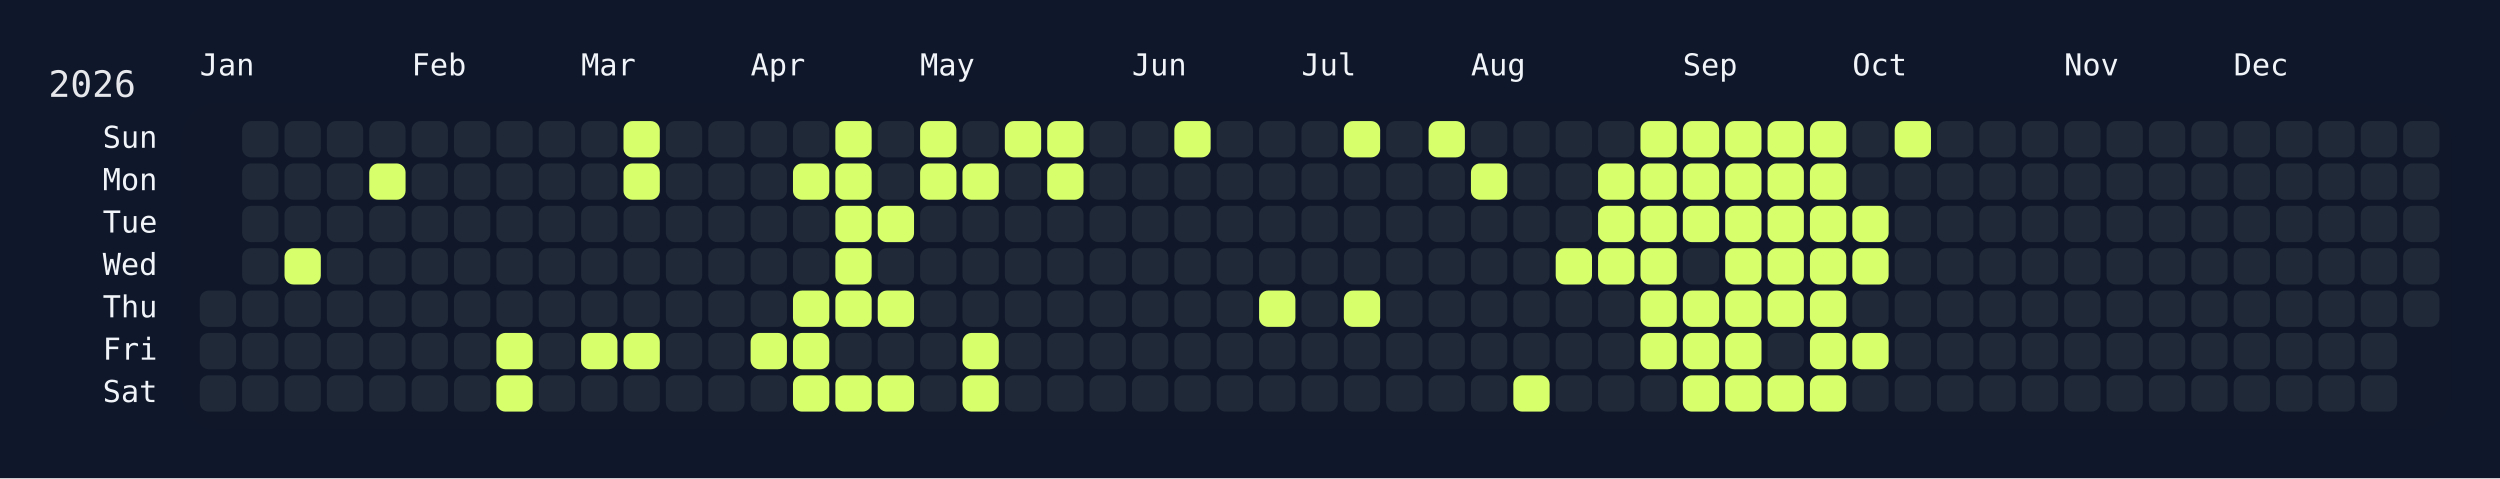
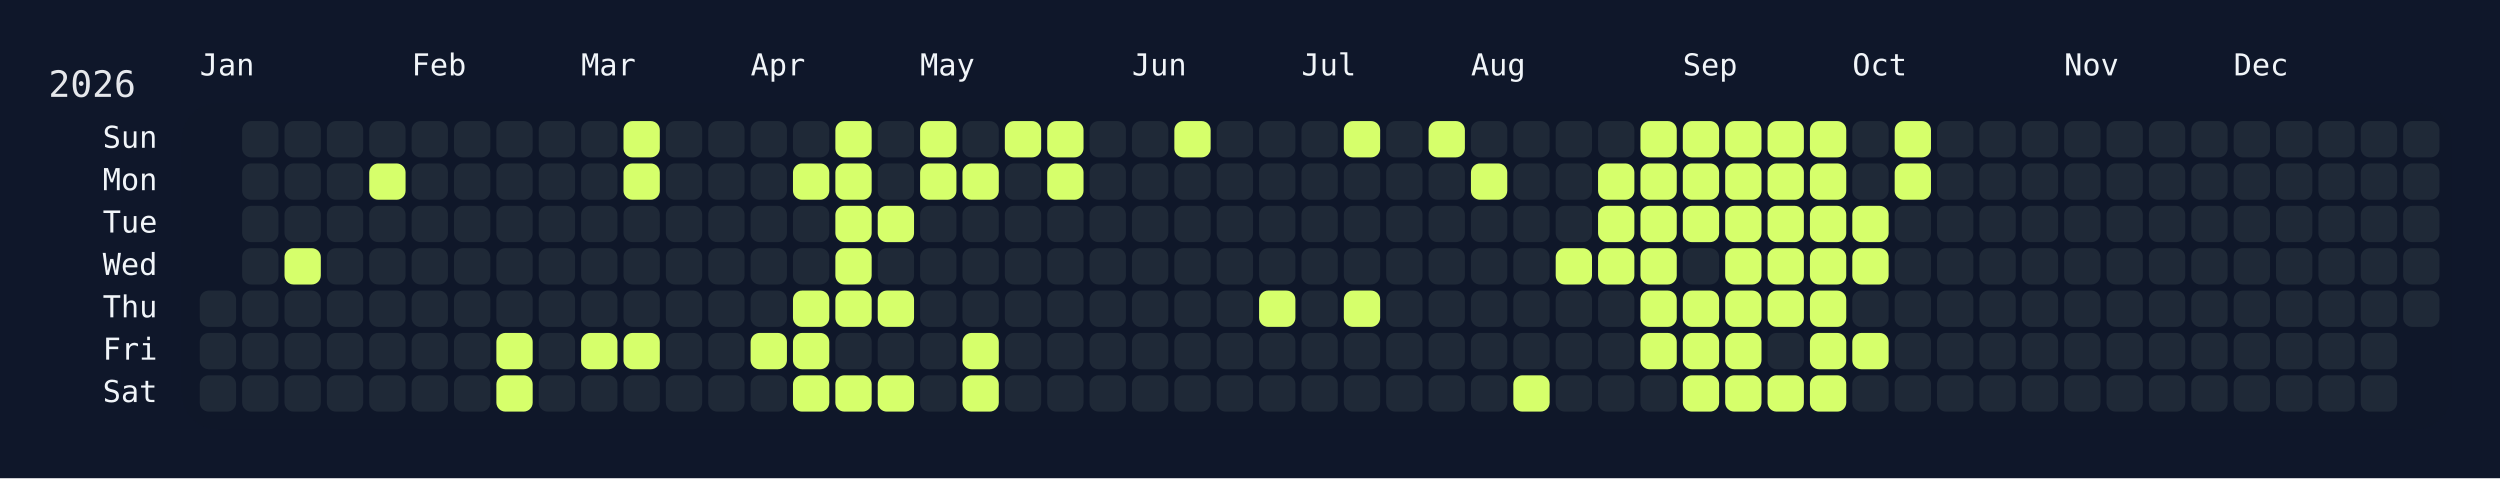
<svg xmlns="http://www.w3.org/2000/svg" width="826" height="158" viewBox="0 0 826 158">
  <rect width="826" height="158" fill="#0f172a" />
  <rect x="60" y="34" width="750" height="108" rx="12" ry="12" fill="rgba(15, 23, 42, 0.8)" />
  <text x="16" y="32" font-size="12" fill="#e5e7eb" font-family="JetBrains Mono, ui-monospace, SFMono-Regular, Menlo, Monaco, Consolas, monospace">2026</text>
  <text x="66" y="18" font-size="10" fill="#f1f5f9" font-family="JetBrains Mono, ui-monospace, SFMono-Regular, Menlo, Monaco, Consolas, monospace" dominant-baseline="hanging">Jan</text>
  <text x="136" y="18" font-size="10" fill="#f1f5f9" font-family="JetBrains Mono, ui-monospace, SFMono-Regular, Menlo, Monaco, Consolas, monospace" dominant-baseline="hanging">Feb</text>
  <text x="192" y="18" font-size="10" fill="#f1f5f9" font-family="JetBrains Mono, ui-monospace, SFMono-Regular, Menlo, Monaco, Consolas, monospace" dominant-baseline="hanging">Mar</text>
  <text x="248" y="18" font-size="10" fill="#f1f5f9" font-family="JetBrains Mono, ui-monospace, SFMono-Regular, Menlo, Monaco, Consolas, monospace" dominant-baseline="hanging">Apr</text>
  <text x="304" y="18" font-size="10" fill="#f1f5f9" font-family="JetBrains Mono, ui-monospace, SFMono-Regular, Menlo, Monaco, Consolas, monospace" dominant-baseline="hanging">May</text>
  <text x="374" y="18" font-size="10" fill="#f1f5f9" font-family="JetBrains Mono, ui-monospace, SFMono-Regular, Menlo, Monaco, Consolas, monospace" dominant-baseline="hanging">Jun</text>
  <text x="430" y="18" font-size="10" fill="#f1f5f9" font-family="JetBrains Mono, ui-monospace, SFMono-Regular, Menlo, Monaco, Consolas, monospace" dominant-baseline="hanging">Jul</text>
  <text x="486" y="18" font-size="10" fill="#f1f5f9" font-family="JetBrains Mono, ui-monospace, SFMono-Regular, Menlo, Monaco, Consolas, monospace" dominant-baseline="hanging">Aug</text>
  <text x="556" y="18" font-size="10" fill="#f1f5f9" font-family="JetBrains Mono, ui-monospace, SFMono-Regular, Menlo, Monaco, Consolas, monospace" dominant-baseline="hanging">Sep</text>
  <text x="612" y="18" font-size="10" fill="#f1f5f9" font-family="JetBrains Mono, ui-monospace, SFMono-Regular, Menlo, Monaco, Consolas, monospace" dominant-baseline="hanging">Oct</text>
  <text x="682" y="18" font-size="10" fill="#f1f5f9" font-family="JetBrains Mono, ui-monospace, SFMono-Regular, Menlo, Monaco, Consolas, monospace" dominant-baseline="hanging">Nov</text>
  <text x="738" y="18" font-size="10" fill="#f1f5f9" font-family="JetBrains Mono, ui-monospace, SFMono-Regular, Menlo, Monaco, Consolas, monospace" dominant-baseline="hanging">Dec</text>
  <text x="52" y="46.0" font-size="10" fill="#f1f5f9" font-family="JetBrains Mono, ui-monospace, SFMono-Regular, Menlo, Monaco, Consolas, monospace" text-anchor="end" dominant-baseline="middle">Sun</text>
  <text x="52" y="60.0" font-size="10" fill="#f1f5f9" font-family="JetBrains Mono, ui-monospace, SFMono-Regular, Menlo, Monaco, Consolas, monospace" text-anchor="end" dominant-baseline="middle">Mon</text>
  <text x="52" y="74.0" font-size="10" fill="#f1f5f9" font-family="JetBrains Mono, ui-monospace, SFMono-Regular, Menlo, Monaco, Consolas, monospace" text-anchor="end" dominant-baseline="middle">Tue</text>
  <text x="52" y="88.0" font-size="10" fill="#f1f5f9" font-family="JetBrains Mono, ui-monospace, SFMono-Regular, Menlo, Monaco, Consolas, monospace" text-anchor="end" dominant-baseline="middle">Wed</text>
  <text x="52" y="102.0" font-size="10" fill="#f1f5f9" font-family="JetBrains Mono, ui-monospace, SFMono-Regular, Menlo, Monaco, Consolas, monospace" text-anchor="end" dominant-baseline="middle">Thu</text>
  <text x="52" y="116.0" font-size="10" fill="#f1f5f9" font-family="JetBrains Mono, ui-monospace, SFMono-Regular, Menlo, Monaco, Consolas, monospace" text-anchor="end" dominant-baseline="middle">Fri</text>
  <text x="52" y="130.0" font-size="10" fill="#f1f5f9" font-family="JetBrains Mono, ui-monospace, SFMono-Regular, Menlo, Monaco, Consolas, monospace" text-anchor="end" dominant-baseline="middle">Sat</text>
  <g transform="translate(66,40)">
    <rect x="0" y="56" width="12" height="12" rx="3" ry="3" fill="#1f2937" data-date="2026-01-01" />
    <rect x="0" y="70" width="12" height="12" rx="3" ry="3" fill="#1f2937" data-date="2026-01-02" />
    <rect x="0" y="84" width="12" height="12" rx="3" ry="3" fill="#1f2937" data-date="2026-01-03" />
    <rect x="14" y="0" width="12" height="12" rx="3" ry="3" fill="#1f2937" data-date="2026-01-04" />
    <rect x="14" y="14" width="12" height="12" rx="3" ry="3" fill="#1f2937" data-date="2026-01-05" />
    <rect x="14" y="28" width="12" height="12" rx="3" ry="3" fill="#1f2937" data-date="2026-01-06" />
    <rect x="14" y="42" width="12" height="12" rx="3" ry="3" fill="#1f2937" data-date="2026-01-07" />
    <rect x="14" y="56" width="12" height="12" rx="3" ry="3" fill="#1f2937" data-date="2026-01-08" />
    <rect x="14" y="70" width="12" height="12" rx="3" ry="3" fill="#1f2937" data-date="2026-01-09" />
    <rect x="14" y="84" width="12" height="12" rx="3" ry="3" fill="#1f2937" data-date="2026-01-10" />
    <rect x="28" y="0" width="12" height="12" rx="3" ry="3" fill="#1f2937" data-date="2026-01-11" />
    <rect x="28" y="14" width="12" height="12" rx="3" ry="3" fill="#1f2937" data-date="2026-01-12" />
    <rect x="28" y="28" width="12" height="12" rx="3" ry="3" fill="#1f2937" data-date="2026-01-13" />
    <rect x="28" y="42" width="12" height="12" rx="3" ry="3" fill="#d6ff6b" data-date="2026-01-14" />
    <rect x="28" y="56" width="12" height="12" rx="3" ry="3" fill="#1f2937" data-date="2026-01-15" />
    <rect x="28" y="70" width="12" height="12" rx="3" ry="3" fill="#1f2937" data-date="2026-01-16" />
    <rect x="28" y="84" width="12" height="12" rx="3" ry="3" fill="#1f2937" data-date="2026-01-17" />
    <rect x="42" y="0" width="12" height="12" rx="3" ry="3" fill="#1f2937" data-date="2026-01-18" />
    <rect x="42" y="14" width="12" height="12" rx="3" ry="3" fill="#1f2937" data-date="2026-01-19" />
    <rect x="42" y="28" width="12" height="12" rx="3" ry="3" fill="#1f2937" data-date="2026-01-20" />
    <rect x="42" y="42" width="12" height="12" rx="3" ry="3" fill="#1f2937" data-date="2026-01-21" />
    <rect x="42" y="56" width="12" height="12" rx="3" ry="3" fill="#1f2937" data-date="2026-01-22" />
    <rect x="42" y="70" width="12" height="12" rx="3" ry="3" fill="#1f2937" data-date="2026-01-23" />
    <rect x="42" y="84" width="12" height="12" rx="3" ry="3" fill="#1f2937" data-date="2026-01-24" />
    <rect x="56" y="0" width="12" height="12" rx="3" ry="3" fill="#1f2937" data-date="2026-01-25" />
    <rect x="56" y="14" width="12" height="12" rx="3" ry="3" fill="#d6ff6b" data-date="2026-01-26" />
    <rect x="56" y="28" width="12" height="12" rx="3" ry="3" fill="#1f2937" data-date="2026-01-27" />
    <rect x="56" y="42" width="12" height="12" rx="3" ry="3" fill="#1f2937" data-date="2026-01-28" />
    <rect x="56" y="56" width="12" height="12" rx="3" ry="3" fill="#1f2937" data-date="2026-01-29" />
    <rect x="56" y="70" width="12" height="12" rx="3" ry="3" fill="#1f2937" data-date="2026-01-30" />
    <rect x="56" y="84" width="12" height="12" rx="3" ry="3" fill="#1f2937" data-date="2026-01-31" />
    <rect x="70" y="0" width="12" height="12" rx="3" ry="3" fill="#1f2937" data-date="2026-02-01" />
    <rect x="70" y="14" width="12" height="12" rx="3" ry="3" fill="#1f2937" data-date="2026-02-02" />
    <rect x="70" y="28" width="12" height="12" rx="3" ry="3" fill="#1f2937" data-date="2026-02-03" />
    <rect x="70" y="42" width="12" height="12" rx="3" ry="3" fill="#1f2937" data-date="2026-02-04" />
    <rect x="70" y="56" width="12" height="12" rx="3" ry="3" fill="#1f2937" data-date="2026-02-05" />
    <rect x="70" y="70" width="12" height="12" rx="3" ry="3" fill="#1f2937" data-date="2026-02-06" />
    <rect x="70" y="84" width="12" height="12" rx="3" ry="3" fill="#1f2937" data-date="2026-02-07" />
    <rect x="84" y="0" width="12" height="12" rx="3" ry="3" fill="#1f2937" data-date="2026-02-08" />
    <rect x="84" y="14" width="12" height="12" rx="3" ry="3" fill="#1f2937" data-date="2026-02-09" />
    <rect x="84" y="28" width="12" height="12" rx="3" ry="3" fill="#1f2937" data-date="2026-02-10" />
    <rect x="84" y="42" width="12" height="12" rx="3" ry="3" fill="#1f2937" data-date="2026-02-11" />
    <rect x="84" y="56" width="12" height="12" rx="3" ry="3" fill="#1f2937" data-date="2026-02-12" />
    <rect x="84" y="70" width="12" height="12" rx="3" ry="3" fill="#1f2937" data-date="2026-02-13" />
    <rect x="84" y="84" width="12" height="12" rx="3" ry="3" fill="#1f2937" data-date="2026-02-14" />
    <rect x="98" y="0" width="12" height="12" rx="3" ry="3" fill="#1f2937" data-date="2026-02-15" />
    <rect x="98" y="14" width="12" height="12" rx="3" ry="3" fill="#1f2937" data-date="2026-02-16" />
    <rect x="98" y="28" width="12" height="12" rx="3" ry="3" fill="#1f2937" data-date="2026-02-17" />
    <rect x="98" y="42" width="12" height="12" rx="3" ry="3" fill="#1f2937" data-date="2026-02-18" />
    <rect x="98" y="56" width="12" height="12" rx="3" ry="3" fill="#1f2937" data-date="2026-02-19" />
    <rect x="98" y="70" width="12" height="12" rx="3" ry="3" fill="#d6ff6b" data-date="2026-02-20" />
    <rect x="98" y="84" width="12" height="12" rx="3" ry="3" fill="#d6ff6b" data-date="2026-02-21" />
    <rect x="112" y="0" width="12" height="12" rx="3" ry="3" fill="#1f2937" data-date="2026-02-22" />
    <rect x="112" y="14" width="12" height="12" rx="3" ry="3" fill="#1f2937" data-date="2026-02-23" />
    <rect x="112" y="28" width="12" height="12" rx="3" ry="3" fill="#1f2937" data-date="2026-02-24" />
    <rect x="112" y="42" width="12" height="12" rx="3" ry="3" fill="#1f2937" data-date="2026-02-25" />
    <rect x="112" y="56" width="12" height="12" rx="3" ry="3" fill="#1f2937" data-date="2026-02-26" />
    <rect x="112" y="70" width="12" height="12" rx="3" ry="3" fill="#1f2937" data-date="2026-02-27" />
    <rect x="112" y="84" width="12" height="12" rx="3" ry="3" fill="#1f2937" data-date="2026-02-28" />
    <rect x="126" y="0" width="12" height="12" rx="3" ry="3" fill="#1f2937" data-date="2026-03-01" />
    <rect x="126" y="14" width="12" height="12" rx="3" ry="3" fill="#1f2937" data-date="2026-03-02" />
    <rect x="126" y="28" width="12" height="12" rx="3" ry="3" fill="#1f2937" data-date="2026-03-03" />
    <rect x="126" y="42" width="12" height="12" rx="3" ry="3" fill="#1f2937" data-date="2026-03-04" />
    <rect x="126" y="56" width="12" height="12" rx="3" ry="3" fill="#1f2937" data-date="2026-03-05" />
    <rect x="126" y="70" width="12" height="12" rx="3" ry="3" fill="#d6ff6b" data-date="2026-03-06" />
    <rect x="126" y="84" width="12" height="12" rx="3" ry="3" fill="#1f2937" data-date="2026-03-07" />
    <rect x="140" y="0" width="12" height="12" rx="3" ry="3" fill="#d6ff6b" data-date="2026-03-08" />
    <rect x="140" y="14" width="12" height="12" rx="3" ry="3" fill="#d6ff6b" data-date="2026-03-09" />
    <rect x="140" y="28" width="12" height="12" rx="3" ry="3" fill="#1f2937" data-date="2026-03-10" />
    <rect x="140" y="42" width="12" height="12" rx="3" ry="3" fill="#1f2937" data-date="2026-03-11" />
    <rect x="140" y="56" width="12" height="12" rx="3" ry="3" fill="#1f2937" data-date="2026-03-12" />
    <rect x="140" y="70" width="12" height="12" rx="3" ry="3" fill="#d6ff6b" data-date="2026-03-13" />
    <rect x="140" y="84" width="12" height="12" rx="3" ry="3" fill="#1f2937" data-date="2026-03-14" />
    <rect x="154" y="0" width="12" height="12" rx="3" ry="3" fill="#1f2937" data-date="2026-03-15" />
    <rect x="154" y="14" width="12" height="12" rx="3" ry="3" fill="#1f2937" data-date="2026-03-16" />
    <rect x="154" y="28" width="12" height="12" rx="3" ry="3" fill="#1f2937" data-date="2026-03-17" />
    <rect x="154" y="42" width="12" height="12" rx="3" ry="3" fill="#1f2937" data-date="2026-03-18" />
    <rect x="154" y="56" width="12" height="12" rx="3" ry="3" fill="#1f2937" data-date="2026-03-19" />
    <rect x="154" y="70" width="12" height="12" rx="3" ry="3" fill="#1f2937" data-date="2026-03-20" />
    <rect x="154" y="84" width="12" height="12" rx="3" ry="3" fill="#1f2937" data-date="2026-03-21" />
    <rect x="168" y="0" width="12" height="12" rx="3" ry="3" fill="#1f2937" data-date="2026-03-22" />
    <rect x="168" y="14" width="12" height="12" rx="3" ry="3" fill="#1f2937" data-date="2026-03-23" />
    <rect x="168" y="28" width="12" height="12" rx="3" ry="3" fill="#1f2937" data-date="2026-03-24" />
    <rect x="168" y="42" width="12" height="12" rx="3" ry="3" fill="#1f2937" data-date="2026-03-25" />
    <rect x="168" y="56" width="12" height="12" rx="3" ry="3" fill="#1f2937" data-date="2026-03-26" />
    <rect x="168" y="70" width="12" height="12" rx="3" ry="3" fill="#1f2937" data-date="2026-03-27" />
    <rect x="168" y="84" width="12" height="12" rx="3" ry="3" fill="#1f2937" data-date="2026-03-28" />
    <rect x="182" y="0" width="12" height="12" rx="3" ry="3" fill="#1f2937" data-date="2026-03-29" />
    <rect x="182" y="14" width="12" height="12" rx="3" ry="3" fill="#1f2937" data-date="2026-03-30" />
    <rect x="182" y="28" width="12" height="12" rx="3" ry="3" fill="#1f2937" data-date="2026-03-31" />
    <rect x="182" y="42" width="12" height="12" rx="3" ry="3" fill="#1f2937" data-date="2026-04-01" />
    <rect x="182" y="56" width="12" height="12" rx="3" ry="3" fill="#1f2937" data-date="2026-04-02" />
    <rect x="182" y="70" width="12" height="12" rx="3" ry="3" fill="#d6ff6b" data-date="2026-04-03" />
    <rect x="182" y="84" width="12" height="12" rx="3" ry="3" fill="#1f2937" data-date="2026-04-04" />
    <rect x="196" y="0" width="12" height="12" rx="3" ry="3" fill="#1f2937" data-date="2026-04-05" />
    <rect x="196" y="14" width="12" height="12" rx="3" ry="3" fill="#d6ff6b" data-date="2026-04-06" />
    <rect x="196" y="28" width="12" height="12" rx="3" ry="3" fill="#1f2937" data-date="2026-04-07" />
    <rect x="196" y="42" width="12" height="12" rx="3" ry="3" fill="#1f2937" data-date="2026-04-08" />
    <rect x="196" y="56" width="12" height="12" rx="3" ry="3" fill="#d6ff6b" data-date="2026-04-09" />
    <rect x="196" y="70" width="12" height="12" rx="3" ry="3" fill="#d6ff6b" data-date="2026-04-10" />
    <rect x="196" y="84" width="12" height="12" rx="3" ry="3" fill="#d6ff6b" data-date="2026-04-11" />
    <rect x="210" y="0" width="12" height="12" rx="3" ry="3" fill="#d6ff6b" data-date="2026-04-12" />
    <rect x="210" y="14" width="12" height="12" rx="3" ry="3" fill="#d6ff6b" data-date="2026-04-13" />
    <rect x="210" y="28" width="12" height="12" rx="3" ry="3" fill="#d6ff6b" data-date="2026-04-14" />
    <rect x="210" y="42" width="12" height="12" rx="3" ry="3" fill="#d6ff6b" data-date="2026-04-15" />
    <rect x="210" y="56" width="12" height="12" rx="3" ry="3" fill="#d6ff6b" data-date="2026-04-16" />
    <rect x="210" y="70" width="12" height="12" rx="3" ry="3" fill="#1f2937" data-date="2026-04-17" />
    <rect x="210" y="84" width="12" height="12" rx="3" ry="3" fill="#d6ff6b" data-date="2026-04-18" />
    <rect x="224" y="0" width="12" height="12" rx="3" ry="3" fill="#1f2937" data-date="2026-04-19" />
    <rect x="224" y="14" width="12" height="12" rx="3" ry="3" fill="#1f2937" data-date="2026-04-20" />
    <rect x="224" y="28" width="12" height="12" rx="3" ry="3" fill="#d6ff6b" data-date="2026-04-21" />
    <rect x="224" y="42" width="12" height="12" rx="3" ry="3" fill="#1f2937" data-date="2026-04-22" />
    <rect x="224" y="56" width="12" height="12" rx="3" ry="3" fill="#d6ff6b" data-date="2026-04-23" />
    <rect x="224" y="70" width="12" height="12" rx="3" ry="3" fill="#1f2937" data-date="2026-04-24" />
    <rect x="224" y="84" width="12" height="12" rx="3" ry="3" fill="#d6ff6b" data-date="2026-04-25" />
    <rect x="238" y="0" width="12" height="12" rx="3" ry="3" fill="#d6ff6b" data-date="2026-04-26" />
    <rect x="238" y="14" width="12" height="12" rx="3" ry="3" fill="#d6ff6b" data-date="2026-04-27" />
    <rect x="238" y="28" width="12" height="12" rx="3" ry="3" fill="#1f2937" data-date="2026-04-28" />
    <rect x="238" y="42" width="12" height="12" rx="3" ry="3" fill="#1f2937" data-date="2026-04-29" />
    <rect x="238" y="56" width="12" height="12" rx="3" ry="3" fill="#1f2937" data-date="2026-04-30" />
    <rect x="238" y="70" width="12" height="12" rx="3" ry="3" fill="#1f2937" data-date="2026-05-01" />
    <rect x="238" y="84" width="12" height="12" rx="3" ry="3" fill="#1f2937" data-date="2026-05-02" />
    <rect x="252" y="0" width="12" height="12" rx="3" ry="3" fill="#1f2937" data-date="2026-05-03" />
    <rect x="252" y="14" width="12" height="12" rx="3" ry="3" fill="#d6ff6b" data-date="2026-05-04" />
    <rect x="252" y="28" width="12" height="12" rx="3" ry="3" fill="#1f2937" data-date="2026-05-05" />
    <rect x="252" y="42" width="12" height="12" rx="3" ry="3" fill="#1f2937" data-date="2026-05-06" />
    <rect x="252" y="56" width="12" height="12" rx="3" ry="3" fill="#1f2937" data-date="2026-05-07" />
    <rect x="252" y="70" width="12" height="12" rx="3" ry="3" fill="#d6ff6b" data-date="2026-05-08" />
    <rect x="252" y="84" width="12" height="12" rx="3" ry="3" fill="#d6ff6b" data-date="2026-05-09" />
    <rect x="266" y="0" width="12" height="12" rx="3" ry="3" fill="#d6ff6b" data-date="2026-05-10" />
    <rect x="266" y="14" width="12" height="12" rx="3" ry="3" fill="#1f2937" data-date="2026-05-11" />
    <rect x="266" y="28" width="12" height="12" rx="3" ry="3" fill="#1f2937" data-date="2026-05-12" />
    <rect x="266" y="42" width="12" height="12" rx="3" ry="3" fill="#1f2937" data-date="2026-05-13" />
    <rect x="266" y="56" width="12" height="12" rx="3" ry="3" fill="#1f2937" data-date="2026-05-14" />
    <rect x="266" y="70" width="12" height="12" rx="3" ry="3" fill="#1f2937" data-date="2026-05-15" />
    <rect x="266" y="84" width="12" height="12" rx="3" ry="3" fill="#1f2937" data-date="2026-05-16" />
    <rect x="280" y="0" width="12" height="12" rx="3" ry="3" fill="#d6ff6b" data-date="2026-05-17" />
    <rect x="280" y="14" width="12" height="12" rx="3" ry="3" fill="#d6ff6b" data-date="2026-05-18" />
    <rect x="280" y="28" width="12" height="12" rx="3" ry="3" fill="#1f2937" data-date="2026-05-19" />
    <rect x="280" y="42" width="12" height="12" rx="3" ry="3" fill="#1f2937" data-date="2026-05-20" />
    <rect x="280" y="56" width="12" height="12" rx="3" ry="3" fill="#1f2937" data-date="2026-05-21" />
    <rect x="280" y="70" width="12" height="12" rx="3" ry="3" fill="#1f2937" data-date="2026-05-22" />
    <rect x="280" y="84" width="12" height="12" rx="3" ry="3" fill="#1f2937" data-date="2026-05-23" />
    <rect x="294" y="0" width="12" height="12" rx="3" ry="3" fill="#1f2937" data-date="2026-05-24" />
    <rect x="294" y="14" width="12" height="12" rx="3" ry="3" fill="#1f2937" data-date="2026-05-25" />
    <rect x="294" y="28" width="12" height="12" rx="3" ry="3" fill="#1f2937" data-date="2026-05-26" />
    <rect x="294" y="42" width="12" height="12" rx="3" ry="3" fill="#1f2937" data-date="2026-05-27" />
    <rect x="294" y="56" width="12" height="12" rx="3" ry="3" fill="#1f2937" data-date="2026-05-28" />
    <rect x="294" y="70" width="12" height="12" rx="3" ry="3" fill="#1f2937" data-date="2026-05-29" />
    <rect x="294" y="84" width="12" height="12" rx="3" ry="3" fill="#1f2937" data-date="2026-05-30" />
    <rect x="308" y="0" width="12" height="12" rx="3" ry="3" fill="#1f2937" data-date="2026-05-31" />
    <rect x="308" y="14" width="12" height="12" rx="3" ry="3" fill="#1f2937" data-date="2026-06-01" />
    <rect x="308" y="28" width="12" height="12" rx="3" ry="3" fill="#1f2937" data-date="2026-06-02" />
    <rect x="308" y="42" width="12" height="12" rx="3" ry="3" fill="#1f2937" data-date="2026-06-03" />
    <rect x="308" y="56" width="12" height="12" rx="3" ry="3" fill="#1f2937" data-date="2026-06-04" />
    <rect x="308" y="70" width="12" height="12" rx="3" ry="3" fill="#1f2937" data-date="2026-06-05" />
    <rect x="308" y="84" width="12" height="12" rx="3" ry="3" fill="#1f2937" data-date="2026-06-06" />
    <rect x="322" y="0" width="12" height="12" rx="3" ry="3" fill="#d6ff6b" data-date="2026-06-07" />
    <rect x="322" y="14" width="12" height="12" rx="3" ry="3" fill="#1f2937" data-date="2026-06-08" />
    <rect x="322" y="28" width="12" height="12" rx="3" ry="3" fill="#1f2937" data-date="2026-06-09" />
    <rect x="322" y="42" width="12" height="12" rx="3" ry="3" fill="#1f2937" data-date="2026-06-10" />
    <rect x="322" y="56" width="12" height="12" rx="3" ry="3" fill="#1f2937" data-date="2026-06-11" />
    <rect x="322" y="70" width="12" height="12" rx="3" ry="3" fill="#1f2937" data-date="2026-06-12" />
    <rect x="322" y="84" width="12" height="12" rx="3" ry="3" fill="#1f2937" data-date="2026-06-13" />
    <rect x="336" y="0" width="12" height="12" rx="3" ry="3" fill="#1f2937" data-date="2026-06-14" />
    <rect x="336" y="14" width="12" height="12" rx="3" ry="3" fill="#1f2937" data-date="2026-06-15" />
    <rect x="336" y="28" width="12" height="12" rx="3" ry="3" fill="#1f2937" data-date="2026-06-16" />
    <rect x="336" y="42" width="12" height="12" rx="3" ry="3" fill="#1f2937" data-date="2026-06-17" />
    <rect x="336" y="56" width="12" height="12" rx="3" ry="3" fill="#1f2937" data-date="2026-06-18" />
    <rect x="336" y="70" width="12" height="12" rx="3" ry="3" fill="#1f2937" data-date="2026-06-19" />
    <rect x="336" y="84" width="12" height="12" rx="3" ry="3" fill="#1f2937" data-date="2026-06-20" />
    <rect x="350" y="0" width="12" height="12" rx="3" ry="3" fill="#1f2937" data-date="2026-06-21" />
    <rect x="350" y="14" width="12" height="12" rx="3" ry="3" fill="#1f2937" data-date="2026-06-22" />
    <rect x="350" y="28" width="12" height="12" rx="3" ry="3" fill="#1f2937" data-date="2026-06-23" />
    <rect x="350" y="42" width="12" height="12" rx="3" ry="3" fill="#1f2937" data-date="2026-06-24" />
    <rect x="350" y="56" width="12" height="12" rx="3" ry="3" fill="#d6ff6b" data-date="2026-06-25" />
    <rect x="350" y="70" width="12" height="12" rx="3" ry="3" fill="#1f2937" data-date="2026-06-26" />
    <rect x="350" y="84" width="12" height="12" rx="3" ry="3" fill="#1f2937" data-date="2026-06-27" />
    <rect x="364" y="0" width="12" height="12" rx="3" ry="3" fill="#1f2937" data-date="2026-06-28" />
    <rect x="364" y="14" width="12" height="12" rx="3" ry="3" fill="#1f2937" data-date="2026-06-29" />
    <rect x="364" y="28" width="12" height="12" rx="3" ry="3" fill="#1f2937" data-date="2026-06-30" />
    <rect x="364" y="42" width="12" height="12" rx="3" ry="3" fill="#1f2937" data-date="2026-07-01" />
    <rect x="364" y="56" width="12" height="12" rx="3" ry="3" fill="#1f2937" data-date="2026-07-02" />
    <rect x="364" y="70" width="12" height="12" rx="3" ry="3" fill="#1f2937" data-date="2026-07-03" />
    <rect x="364" y="84" width="12" height="12" rx="3" ry="3" fill="#1f2937" data-date="2026-07-04" />
    <rect x="378" y="0" width="12" height="12" rx="3" ry="3" fill="#d6ff6b" data-date="2026-07-05" />
    <rect x="378" y="14" width="12" height="12" rx="3" ry="3" fill="#1f2937" data-date="2026-07-06" />
    <rect x="378" y="28" width="12" height="12" rx="3" ry="3" fill="#1f2937" data-date="2026-07-07" />
    <rect x="378" y="42" width="12" height="12" rx="3" ry="3" fill="#1f2937" data-date="2026-07-08" />
    <rect x="378" y="56" width="12" height="12" rx="3" ry="3" fill="#d6ff6b" data-date="2026-07-09" />
    <rect x="378" y="70" width="12" height="12" rx="3" ry="3" fill="#1f2937" data-date="2026-07-10" />
    <rect x="378" y="84" width="12" height="12" rx="3" ry="3" fill="#1f2937" data-date="2026-07-11" />
    <rect x="392" y="0" width="12" height="12" rx="3" ry="3" fill="#1f2937" data-date="2026-07-12" />
    <rect x="392" y="14" width="12" height="12" rx="3" ry="3" fill="#1f2937" data-date="2026-07-13" />
    <rect x="392" y="28" width="12" height="12" rx="3" ry="3" fill="#1f2937" data-date="2026-07-14" />
    <rect x="392" y="42" width="12" height="12" rx="3" ry="3" fill="#1f2937" data-date="2026-07-15" />
    <rect x="392" y="56" width="12" height="12" rx="3" ry="3" fill="#1f2937" data-date="2026-07-16" />
    <rect x="392" y="70" width="12" height="12" rx="3" ry="3" fill="#1f2937" data-date="2026-07-17" />
    <rect x="392" y="84" width="12" height="12" rx="3" ry="3" fill="#1f2937" data-date="2026-07-18" />
    <rect x="406" y="0" width="12" height="12" rx="3" ry="3" fill="#d6ff6b" data-date="2026-07-19" />
    <rect x="406" y="14" width="12" height="12" rx="3" ry="3" fill="#1f2937" data-date="2026-07-20" />
    <rect x="406" y="28" width="12" height="12" rx="3" ry="3" fill="#1f2937" data-date="2026-07-21" />
    <rect x="406" y="42" width="12" height="12" rx="3" ry="3" fill="#1f2937" data-date="2026-07-22" />
    <rect x="406" y="56" width="12" height="12" rx="3" ry="3" fill="#1f2937" data-date="2026-07-23" />
    <rect x="406" y="70" width="12" height="12" rx="3" ry="3" fill="#1f2937" data-date="2026-07-24" />
    <rect x="406" y="84" width="12" height="12" rx="3" ry="3" fill="#1f2937" data-date="2026-07-25" />
    <rect x="420" y="0" width="12" height="12" rx="3" ry="3" fill="#1f2937" data-date="2026-07-26" />
    <rect x="420" y="14" width="12" height="12" rx="3" ry="3" fill="#d6ff6b" data-date="2026-07-27" />
    <rect x="420" y="28" width="12" height="12" rx="3" ry="3" fill="#1f2937" data-date="2026-07-28" />
    <rect x="420" y="42" width="12" height="12" rx="3" ry="3" fill="#1f2937" data-date="2026-07-29" />
    <rect x="420" y="56" width="12" height="12" rx="3" ry="3" fill="#1f2937" data-date="2026-07-30" />
    <rect x="420" y="70" width="12" height="12" rx="3" ry="3" fill="#1f2937" data-date="2026-07-31" />
    <rect x="420" y="84" width="12" height="12" rx="3" ry="3" fill="#1f2937" data-date="2026-08-01" />
    <rect x="434" y="0" width="12" height="12" rx="3" ry="3" fill="#1f2937" data-date="2026-08-02" />
    <rect x="434" y="14" width="12" height="12" rx="3" ry="3" fill="#1f2937" data-date="2026-08-03" />
    <rect x="434" y="28" width="12" height="12" rx="3" ry="3" fill="#1f2937" data-date="2026-08-04" />
    <rect x="434" y="42" width="12" height="12" rx="3" ry="3" fill="#1f2937" data-date="2026-08-05" />
    <rect x="434" y="56" width="12" height="12" rx="3" ry="3" fill="#1f2937" data-date="2026-08-06" />
    <rect x="434" y="70" width="12" height="12" rx="3" ry="3" fill="#1f2937" data-date="2026-08-07" />
    <rect x="434" y="84" width="12" height="12" rx="3" ry="3" fill="#d6ff6b" data-date="2026-08-08" />
    <rect x="448" y="0" width="12" height="12" rx="3" ry="3" fill="#1f2937" data-date="2026-08-09" />
    <rect x="448" y="14" width="12" height="12" rx="3" ry="3" fill="#1f2937" data-date="2026-08-10" />
    <rect x="448" y="28" width="12" height="12" rx="3" ry="3" fill="#1f2937" data-date="2026-08-11" />
    <rect x="448" y="42" width="12" height="12" rx="3" ry="3" fill="#d6ff6b" data-date="2026-08-12" />
    <rect x="448" y="56" width="12" height="12" rx="3" ry="3" fill="#1f2937" data-date="2026-08-13" />
    <rect x="448" y="70" width="12" height="12" rx="3" ry="3" fill="#1f2937" data-date="2026-08-14" />
    <rect x="448" y="84" width="12" height="12" rx="3" ry="3" fill="#1f2937" data-date="2026-08-15" />
    <rect x="462" y="0" width="12" height="12" rx="3" ry="3" fill="#1f2937" data-date="2026-08-16" />
    <rect x="462" y="14" width="12" height="12" rx="3" ry="3" fill="#d6ff6b" data-date="2026-08-17" />
    <rect x="462" y="28" width="12" height="12" rx="3" ry="3" fill="#d6ff6b" data-date="2026-08-18" />
    <rect x="462" y="42" width="12" height="12" rx="3" ry="3" fill="#d6ff6b" data-date="2026-08-19" />
    <rect x="462" y="56" width="12" height="12" rx="3" ry="3" fill="#1f2937" data-date="2026-08-20" />
    <rect x="462" y="70" width="12" height="12" rx="3" ry="3" fill="#1f2937" data-date="2026-08-21" />
    <rect x="462" y="84" width="12" height="12" rx="3" ry="3" fill="#1f2937" data-date="2026-08-22" />
    <rect x="476" y="0" width="12" height="12" rx="3" ry="3" fill="#d6ff6b" data-date="2026-08-23" />
    <rect x="476" y="14" width="12" height="12" rx="3" ry="3" fill="#d6ff6b" data-date="2026-08-24" />
    <rect x="476" y="28" width="12" height="12" rx="3" ry="3" fill="#d6ff6b" data-date="2026-08-25" />
    <rect x="476" y="42" width="12" height="12" rx="3" ry="3" fill="#d6ff6b" data-date="2026-08-26" />
    <rect x="476" y="56" width="12" height="12" rx="3" ry="3" fill="#d6ff6b" data-date="2026-08-27" />
    <rect x="476" y="70" width="12" height="12" rx="3" ry="3" fill="#d6ff6b" data-date="2026-08-28" />
    <rect x="476" y="84" width="12" height="12" rx="3" ry="3" fill="#1f2937" data-date="2026-08-29" />
    <rect x="490" y="0" width="12" height="12" rx="3" ry="3" fill="#d6ff6b" data-date="2026-08-30" />
    <rect x="490" y="14" width="12" height="12" rx="3" ry="3" fill="#d6ff6b" data-date="2026-08-31" />
    <rect x="490" y="28" width="12" height="12" rx="3" ry="3" fill="#d6ff6b" data-date="2026-09-01" />
    <rect x="490" y="42" width="12" height="12" rx="3" ry="3" fill="#1f2937" data-date="2026-09-02" />
    <rect x="490" y="56" width="12" height="12" rx="3" ry="3" fill="#d6ff6b" data-date="2026-09-03" />
    <rect x="490" y="70" width="12" height="12" rx="3" ry="3" fill="#d6ff6b" data-date="2026-09-04" />
    <rect x="490" y="84" width="12" height="12" rx="3" ry="3" fill="#d6ff6b" data-date="2026-09-05" />
    <rect x="504" y="0" width="12" height="12" rx="3" ry="3" fill="#d6ff6b" data-date="2026-09-06" />
    <rect x="504" y="14" width="12" height="12" rx="3" ry="3" fill="#d6ff6b" data-date="2026-09-07" />
    <rect x="504" y="28" width="12" height="12" rx="3" ry="3" fill="#d6ff6b" data-date="2026-09-08" />
    <rect x="504" y="42" width="12" height="12" rx="3" ry="3" fill="#d6ff6b" data-date="2026-09-09" />
    <rect x="504" y="56" width="12" height="12" rx="3" ry="3" fill="#d6ff6b" data-date="2026-09-10" />
    <rect x="504" y="70" width="12" height="12" rx="3" ry="3" fill="#d6ff6b" data-date="2026-09-11" />
    <rect x="504" y="84" width="12" height="12" rx="3" ry="3" fill="#d6ff6b" data-date="2026-09-12" />
    <rect x="518" y="0" width="12" height="12" rx="3" ry="3" fill="#d6ff6b" data-date="2026-09-13" />
    <rect x="518" y="14" width="12" height="12" rx="3" ry="3" fill="#d6ff6b" data-date="2026-09-14" />
    <rect x="518" y="28" width="12" height="12" rx="3" ry="3" fill="#d6ff6b" data-date="2026-09-15" />
    <rect x="518" y="42" width="12" height="12" rx="3" ry="3" fill="#d6ff6b" data-date="2026-09-16" />
    <rect x="518" y="56" width="12" height="12" rx="3" ry="3" fill="#d6ff6b" data-date="2026-09-17" />
    <rect x="518" y="70" width="12" height="12" rx="3" ry="3" fill="#1f2937" data-date="2026-09-18" />
    <rect x="518" y="84" width="12" height="12" rx="3" ry="3" fill="#d6ff6b" data-date="2026-09-19" />
    <rect x="532" y="0" width="12" height="12" rx="3" ry="3" fill="#d6ff6b" data-date="2026-09-20" />
    <rect x="532" y="14" width="12" height="12" rx="3" ry="3" fill="#d6ff6b" data-date="2026-09-21" />
    <rect x="532" y="28" width="12" height="12" rx="3" ry="3" fill="#d6ff6b" data-date="2026-09-22" />
    <rect x="532" y="42" width="12" height="12" rx="3" ry="3" fill="#d6ff6b" data-date="2026-09-23" />
    <rect x="532" y="56" width="12" height="12" rx="3" ry="3" fill="#d6ff6b" data-date="2026-09-24" />
    <rect x="532" y="70" width="12" height="12" rx="3" ry="3" fill="#d6ff6b" data-date="2026-09-25" />
    <rect x="532" y="84" width="12" height="12" rx="3" ry="3" fill="#d6ff6b" data-date="2026-09-26" />
    <rect x="546" y="0" width="12" height="12" rx="3" ry="3" fill="#1f2937" data-date="2026-09-27" />
    <rect x="546" y="14" width="12" height="12" rx="3" ry="3" fill="#1f2937" data-date="2026-09-28" />
    <rect x="546" y="28" width="12" height="12" rx="3" ry="3" fill="#d6ff6b" data-date="2026-09-29" />
    <rect x="546" y="42" width="12" height="12" rx="3" ry="3" fill="#d6ff6b" data-date="2026-09-30" />
    <rect x="546" y="56" width="12" height="12" rx="3" ry="3" fill="#1f2937" data-date="2026-10-01" />
    <rect x="546" y="70" width="12" height="12" rx="3" ry="3" fill="#d6ff6b" data-date="2026-10-02" />
    <rect x="546" y="84" width="12" height="12" rx="3" ry="3" fill="#1f2937" data-date="2026-10-03" />
    <rect x="560" y="0" width="12" height="12" rx="3" ry="3" fill="#d6ff6b" data-date="2026-10-04" />
-     <rect x="560" y="14" width="12" height="12" rx="3" ry="3" fill="#1f2937" data-date="2026-10-05" />
+     <rect x="560" y="14" width="12" height="12" rx="3" ry="3" fill="#d6ff6b" data-date="2026-10-05" />
    <rect x="560" y="28" width="12" height="12" rx="3" ry="3" fill="#1f2937" data-date="2026-10-06" />
    <rect x="560" y="42" width="12" height="12" rx="3" ry="3" fill="#1f2937" data-date="2026-10-07" />
    <rect x="560" y="56" width="12" height="12" rx="3" ry="3" fill="#1f2937" data-date="2026-10-08" />
    <rect x="560" y="70" width="12" height="12" rx="3" ry="3" fill="#1f2937" data-date="2026-10-09" />
    <rect x="560" y="84" width="12" height="12" rx="3" ry="3" fill="#1f2937" data-date="2026-10-10" />
    <rect x="574" y="0" width="12" height="12" rx="3" ry="3" fill="#1f2937" data-date="2026-10-11" />
    <rect x="574" y="14" width="12" height="12" rx="3" ry="3" fill="#1f2937" data-date="2026-10-12" />
    <rect x="574" y="28" width="12" height="12" rx="3" ry="3" fill="#1f2937" data-date="2026-10-13" />
    <rect x="574" y="42" width="12" height="12" rx="3" ry="3" fill="#1f2937" data-date="2026-10-14" />
    <rect x="574" y="56" width="12" height="12" rx="3" ry="3" fill="#1f2937" data-date="2026-10-15" />
    <rect x="574" y="70" width="12" height="12" rx="3" ry="3" fill="#1f2937" data-date="2026-10-16" />
    <rect x="574" y="84" width="12" height="12" rx="3" ry="3" fill="#1f2937" data-date="2026-10-17" />
    <rect x="588" y="0" width="12" height="12" rx="3" ry="3" fill="#1f2937" data-date="2026-10-18" />
    <rect x="588" y="14" width="12" height="12" rx="3" ry="3" fill="#1f2937" data-date="2026-10-19" />
    <rect x="588" y="28" width="12" height="12" rx="3" ry="3" fill="#1f2937" data-date="2026-10-20" />
    <rect x="588" y="42" width="12" height="12" rx="3" ry="3" fill="#1f2937" data-date="2026-10-21" />
    <rect x="588" y="56" width="12" height="12" rx="3" ry="3" fill="#1f2937" data-date="2026-10-22" />
    <rect x="588" y="70" width="12" height="12" rx="3" ry="3" fill="#1f2937" data-date="2026-10-23" />
    <rect x="588" y="84" width="12" height="12" rx="3" ry="3" fill="#1f2937" data-date="2026-10-24" />
    <rect x="602" y="0" width="12" height="12" rx="3" ry="3" fill="#1f2937" data-date="2026-10-25" />
    <rect x="602" y="14" width="12" height="12" rx="3" ry="3" fill="#1f2937" data-date="2026-10-26" />
    <rect x="602" y="28" width="12" height="12" rx="3" ry="3" fill="#1f2937" data-date="2026-10-27" />
    <rect x="602" y="42" width="12" height="12" rx="3" ry="3" fill="#1f2937" data-date="2026-10-28" />
    <rect x="602" y="56" width="12" height="12" rx="3" ry="3" fill="#1f2937" data-date="2026-10-29" />
    <rect x="602" y="70" width="12" height="12" rx="3" ry="3" fill="#1f2937" data-date="2026-10-30" />
    <rect x="602" y="84" width="12" height="12" rx="3" ry="3" fill="#1f2937" data-date="2026-10-31" />
    <rect x="616" y="0" width="12" height="12" rx="3" ry="3" fill="#1f2937" data-date="2026-11-01" />
    <rect x="616" y="14" width="12" height="12" rx="3" ry="3" fill="#1f2937" data-date="2026-11-02" />
    <rect x="616" y="28" width="12" height="12" rx="3" ry="3" fill="#1f2937" data-date="2026-11-03" />
    <rect x="616" y="42" width="12" height="12" rx="3" ry="3" fill="#1f2937" data-date="2026-11-04" />
    <rect x="616" y="56" width="12" height="12" rx="3" ry="3" fill="#1f2937" data-date="2026-11-05" />
    <rect x="616" y="70" width="12" height="12" rx="3" ry="3" fill="#1f2937" data-date="2026-11-06" />
    <rect x="616" y="84" width="12" height="12" rx="3" ry="3" fill="#1f2937" data-date="2026-11-07" />
    <rect x="630" y="0" width="12" height="12" rx="3" ry="3" fill="#1f2937" data-date="2026-11-08" />
    <rect x="630" y="14" width="12" height="12" rx="3" ry="3" fill="#1f2937" data-date="2026-11-09" />
    <rect x="630" y="28" width="12" height="12" rx="3" ry="3" fill="#1f2937" data-date="2026-11-10" />
    <rect x="630" y="42" width="12" height="12" rx="3" ry="3" fill="#1f2937" data-date="2026-11-11" />
    <rect x="630" y="56" width="12" height="12" rx="3" ry="3" fill="#1f2937" data-date="2026-11-12" />
    <rect x="630" y="70" width="12" height="12" rx="3" ry="3" fill="#1f2937" data-date="2026-11-13" />
    <rect x="630" y="84" width="12" height="12" rx="3" ry="3" fill="#1f2937" data-date="2026-11-14" />
    <rect x="644" y="0" width="12" height="12" rx="3" ry="3" fill="#1f2937" data-date="2026-11-15" />
    <rect x="644" y="14" width="12" height="12" rx="3" ry="3" fill="#1f2937" data-date="2026-11-16" />
    <rect x="644" y="28" width="12" height="12" rx="3" ry="3" fill="#1f2937" data-date="2026-11-17" />
    <rect x="644" y="42" width="12" height="12" rx="3" ry="3" fill="#1f2937" data-date="2026-11-18" />
    <rect x="644" y="56" width="12" height="12" rx="3" ry="3" fill="#1f2937" data-date="2026-11-19" />
    <rect x="644" y="70" width="12" height="12" rx="3" ry="3" fill="#1f2937" data-date="2026-11-20" />
    <rect x="644" y="84" width="12" height="12" rx="3" ry="3" fill="#1f2937" data-date="2026-11-21" />
    <rect x="658" y="0" width="12" height="12" rx="3" ry="3" fill="#1f2937" data-date="2026-11-22" />
    <rect x="658" y="14" width="12" height="12" rx="3" ry="3" fill="#1f2937" data-date="2026-11-23" />
    <rect x="658" y="28" width="12" height="12" rx="3" ry="3" fill="#1f2937" data-date="2026-11-24" />
    <rect x="658" y="42" width="12" height="12" rx="3" ry="3" fill="#1f2937" data-date="2026-11-25" />
    <rect x="658" y="56" width="12" height="12" rx="3" ry="3" fill="#1f2937" data-date="2026-11-26" />
    <rect x="658" y="70" width="12" height="12" rx="3" ry="3" fill="#1f2937" data-date="2026-11-27" />
    <rect x="658" y="84" width="12" height="12" rx="3" ry="3" fill="#1f2937" data-date="2026-11-28" />
    <rect x="672" y="0" width="12" height="12" rx="3" ry="3" fill="#1f2937" data-date="2026-11-29" />
    <rect x="672" y="14" width="12" height="12" rx="3" ry="3" fill="#1f2937" data-date="2026-11-30" />
    <rect x="672" y="28" width="12" height="12" rx="3" ry="3" fill="#1f2937" data-date="2026-12-01" />
    <rect x="672" y="42" width="12" height="12" rx="3" ry="3" fill="#1f2937" data-date="2026-12-02" />
    <rect x="672" y="56" width="12" height="12" rx="3" ry="3" fill="#1f2937" data-date="2026-12-03" />
    <rect x="672" y="70" width="12" height="12" rx="3" ry="3" fill="#1f2937" data-date="2026-12-04" />
    <rect x="672" y="84" width="12" height="12" rx="3" ry="3" fill="#1f2937" data-date="2026-12-05" />
    <rect x="686" y="0" width="12" height="12" rx="3" ry="3" fill="#1f2937" data-date="2026-12-06" />
    <rect x="686" y="14" width="12" height="12" rx="3" ry="3" fill="#1f2937" data-date="2026-12-07" />
    <rect x="686" y="28" width="12" height="12" rx="3" ry="3" fill="#1f2937" data-date="2026-12-08" />
    <rect x="686" y="42" width="12" height="12" rx="3" ry="3" fill="#1f2937" data-date="2026-12-09" />
    <rect x="686" y="56" width="12" height="12" rx="3" ry="3" fill="#1f2937" data-date="2026-12-10" />
    <rect x="686" y="70" width="12" height="12" rx="3" ry="3" fill="#1f2937" data-date="2026-12-11" />
    <rect x="686" y="84" width="12" height="12" rx="3" ry="3" fill="#1f2937" data-date="2026-12-12" />
    <rect x="700" y="0" width="12" height="12" rx="3" ry="3" fill="#1f2937" data-date="2026-12-13" />
    <rect x="700" y="14" width="12" height="12" rx="3" ry="3" fill="#1f2937" data-date="2026-12-14" />
    <rect x="700" y="28" width="12" height="12" rx="3" ry="3" fill="#1f2937" data-date="2026-12-15" />
    <rect x="700" y="42" width="12" height="12" rx="3" ry="3" fill="#1f2937" data-date="2026-12-16" />
    <rect x="700" y="56" width="12" height="12" rx="3" ry="3" fill="#1f2937" data-date="2026-12-17" />
    <rect x="700" y="70" width="12" height="12" rx="3" ry="3" fill="#1f2937" data-date="2026-12-18" />
    <rect x="700" y="84" width="12" height="12" rx="3" ry="3" fill="#1f2937" data-date="2026-12-19" />
    <rect x="714" y="0" width="12" height="12" rx="3" ry="3" fill="#1f2937" data-date="2026-12-20" />
    <rect x="714" y="14" width="12" height="12" rx="3" ry="3" fill="#1f2937" data-date="2026-12-21" />
    <rect x="714" y="28" width="12" height="12" rx="3" ry="3" fill="#1f2937" data-date="2026-12-22" />
    <rect x="714" y="42" width="12" height="12" rx="3" ry="3" fill="#1f2937" data-date="2026-12-23" />
    <rect x="714" y="56" width="12" height="12" rx="3" ry="3" fill="#1f2937" data-date="2026-12-24" />
    <rect x="714" y="70" width="12" height="12" rx="3" ry="3" fill="#1f2937" data-date="2026-12-25" />
    <rect x="714" y="84" width="12" height="12" rx="3" ry="3" fill="#1f2937" data-date="2026-12-26" />
    <rect x="728" y="0" width="12" height="12" rx="3" ry="3" fill="#1f2937" data-date="2026-12-27" />
    <rect x="728" y="14" width="12" height="12" rx="3" ry="3" fill="#1f2937" data-date="2026-12-28" />
    <rect x="728" y="28" width="12" height="12" rx="3" ry="3" fill="#1f2937" data-date="2026-12-29" />
    <rect x="728" y="42" width="12" height="12" rx="3" ry="3" fill="#1f2937" data-date="2026-12-30" />
    <rect x="728" y="56" width="12" height="12" rx="3" ry="3" fill="#1f2937" data-date="2026-12-31" />
  </g>
</svg>
